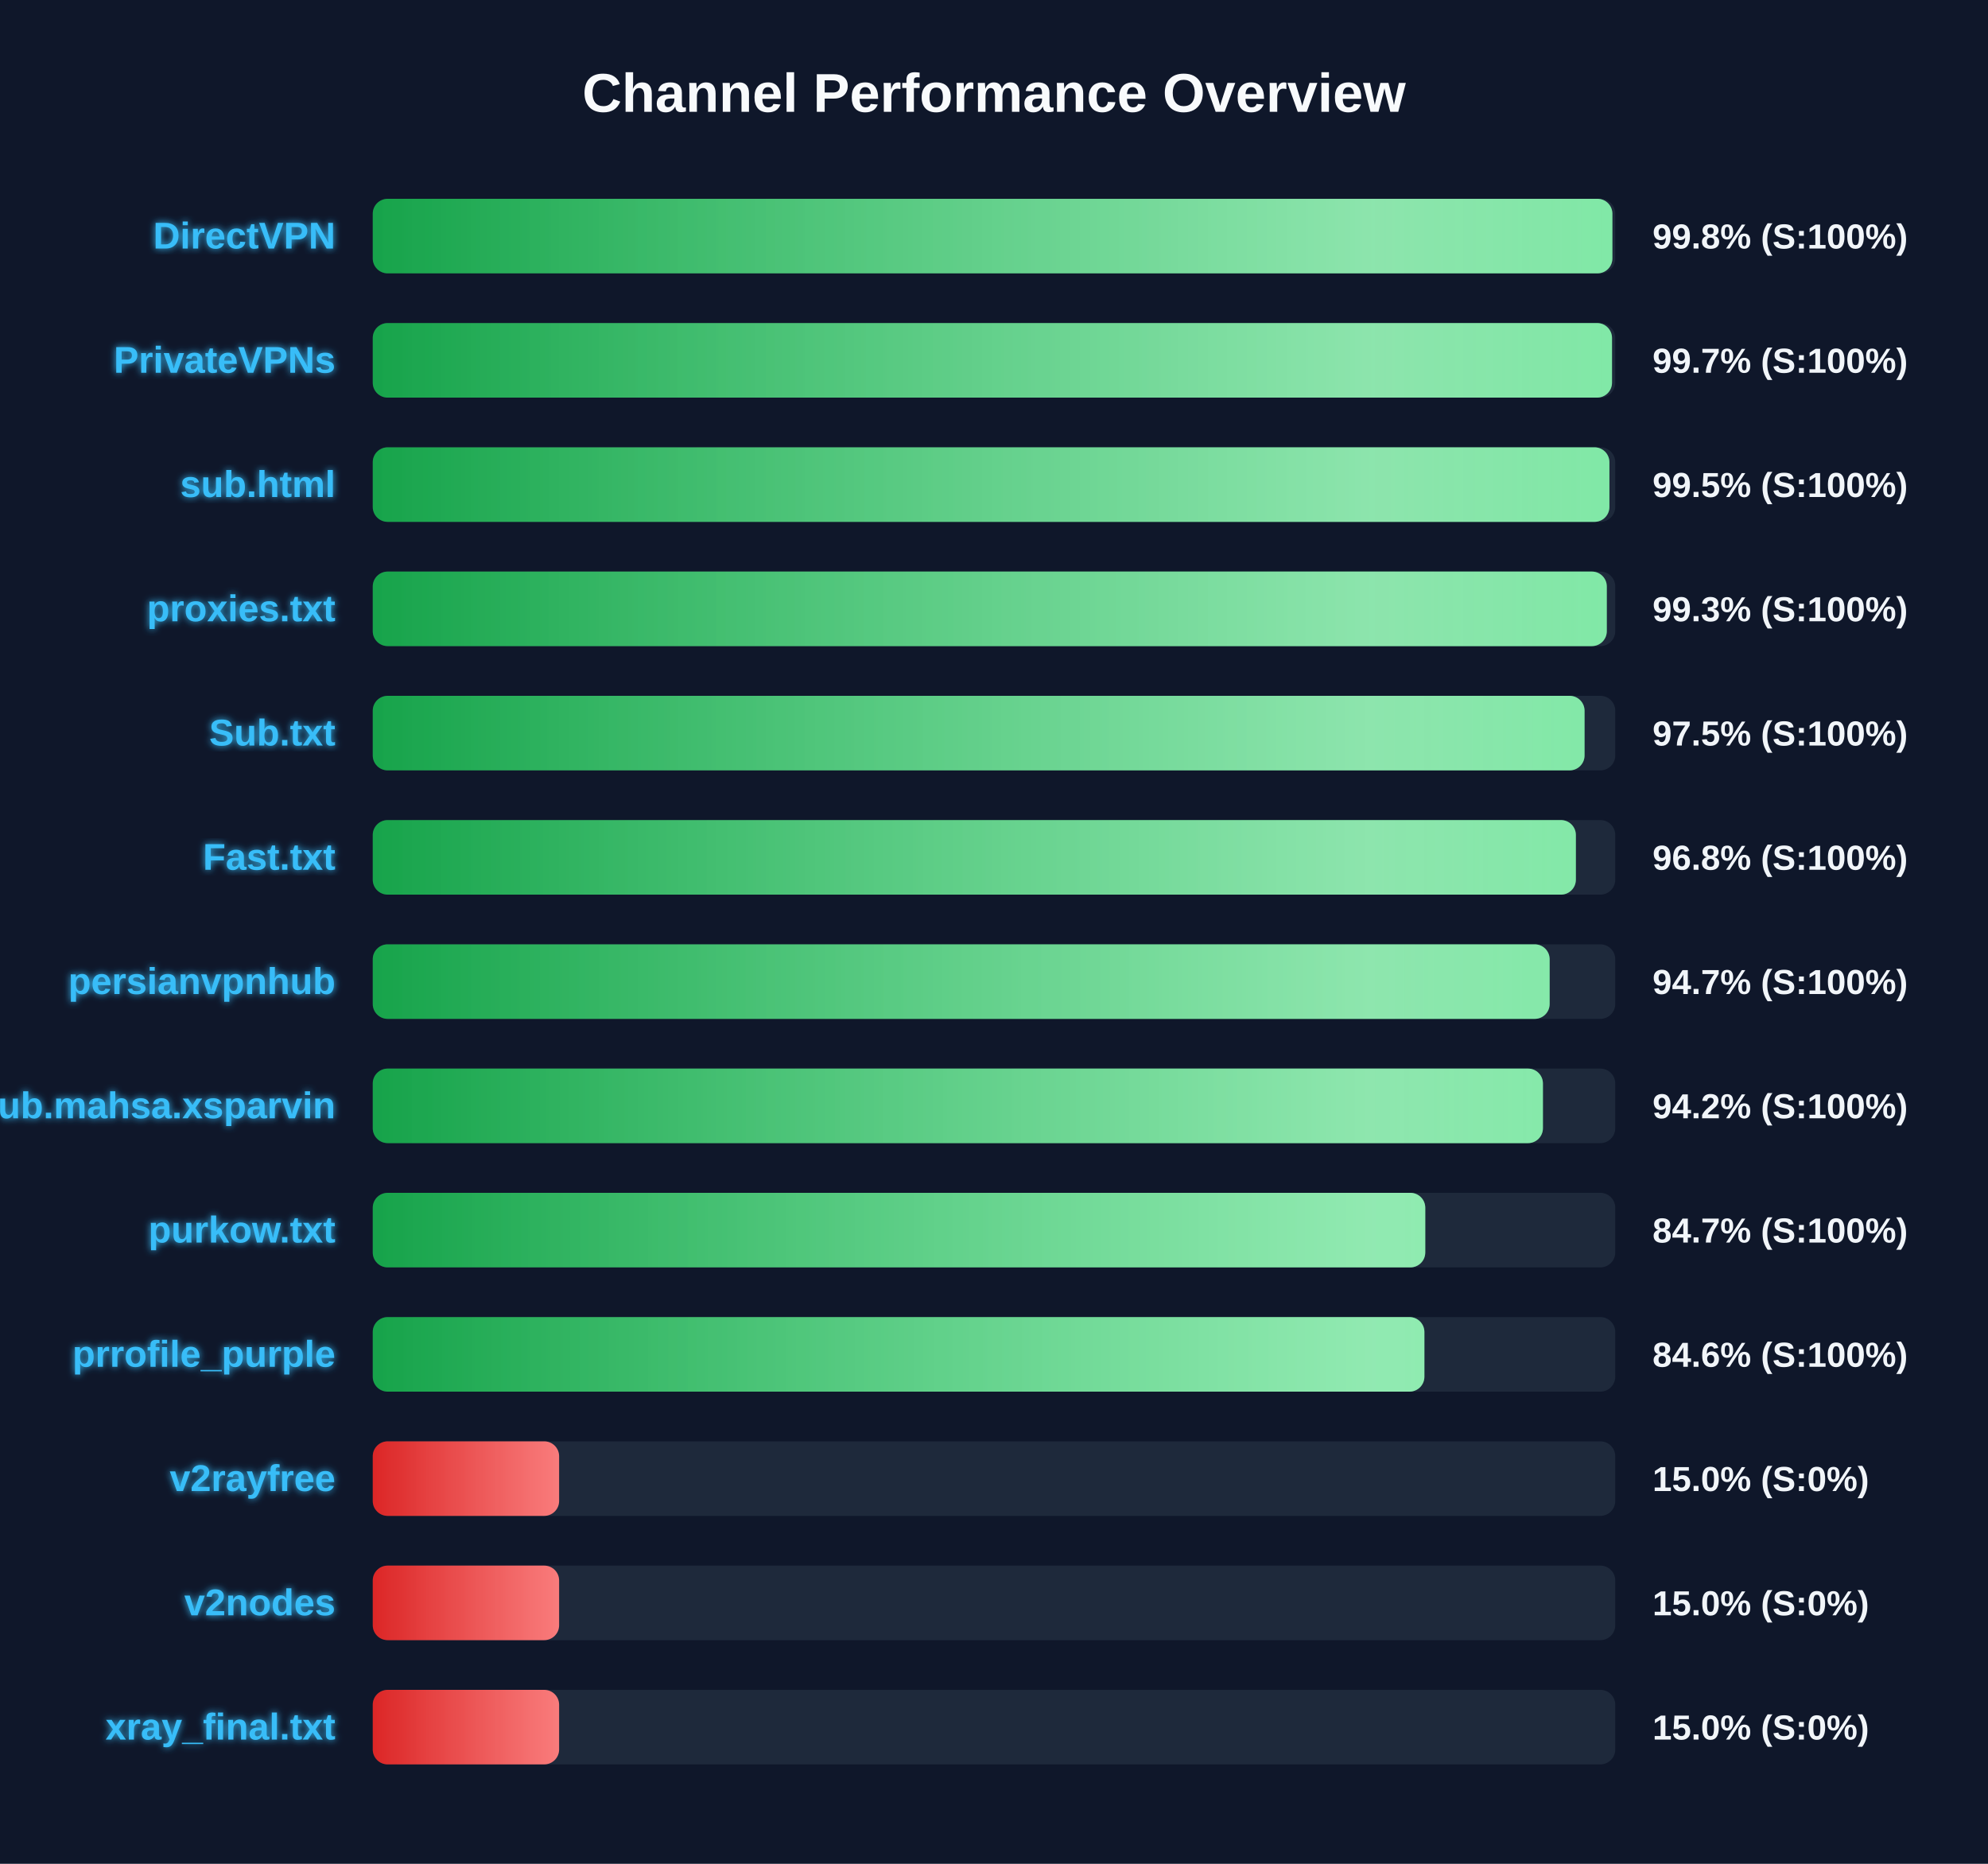
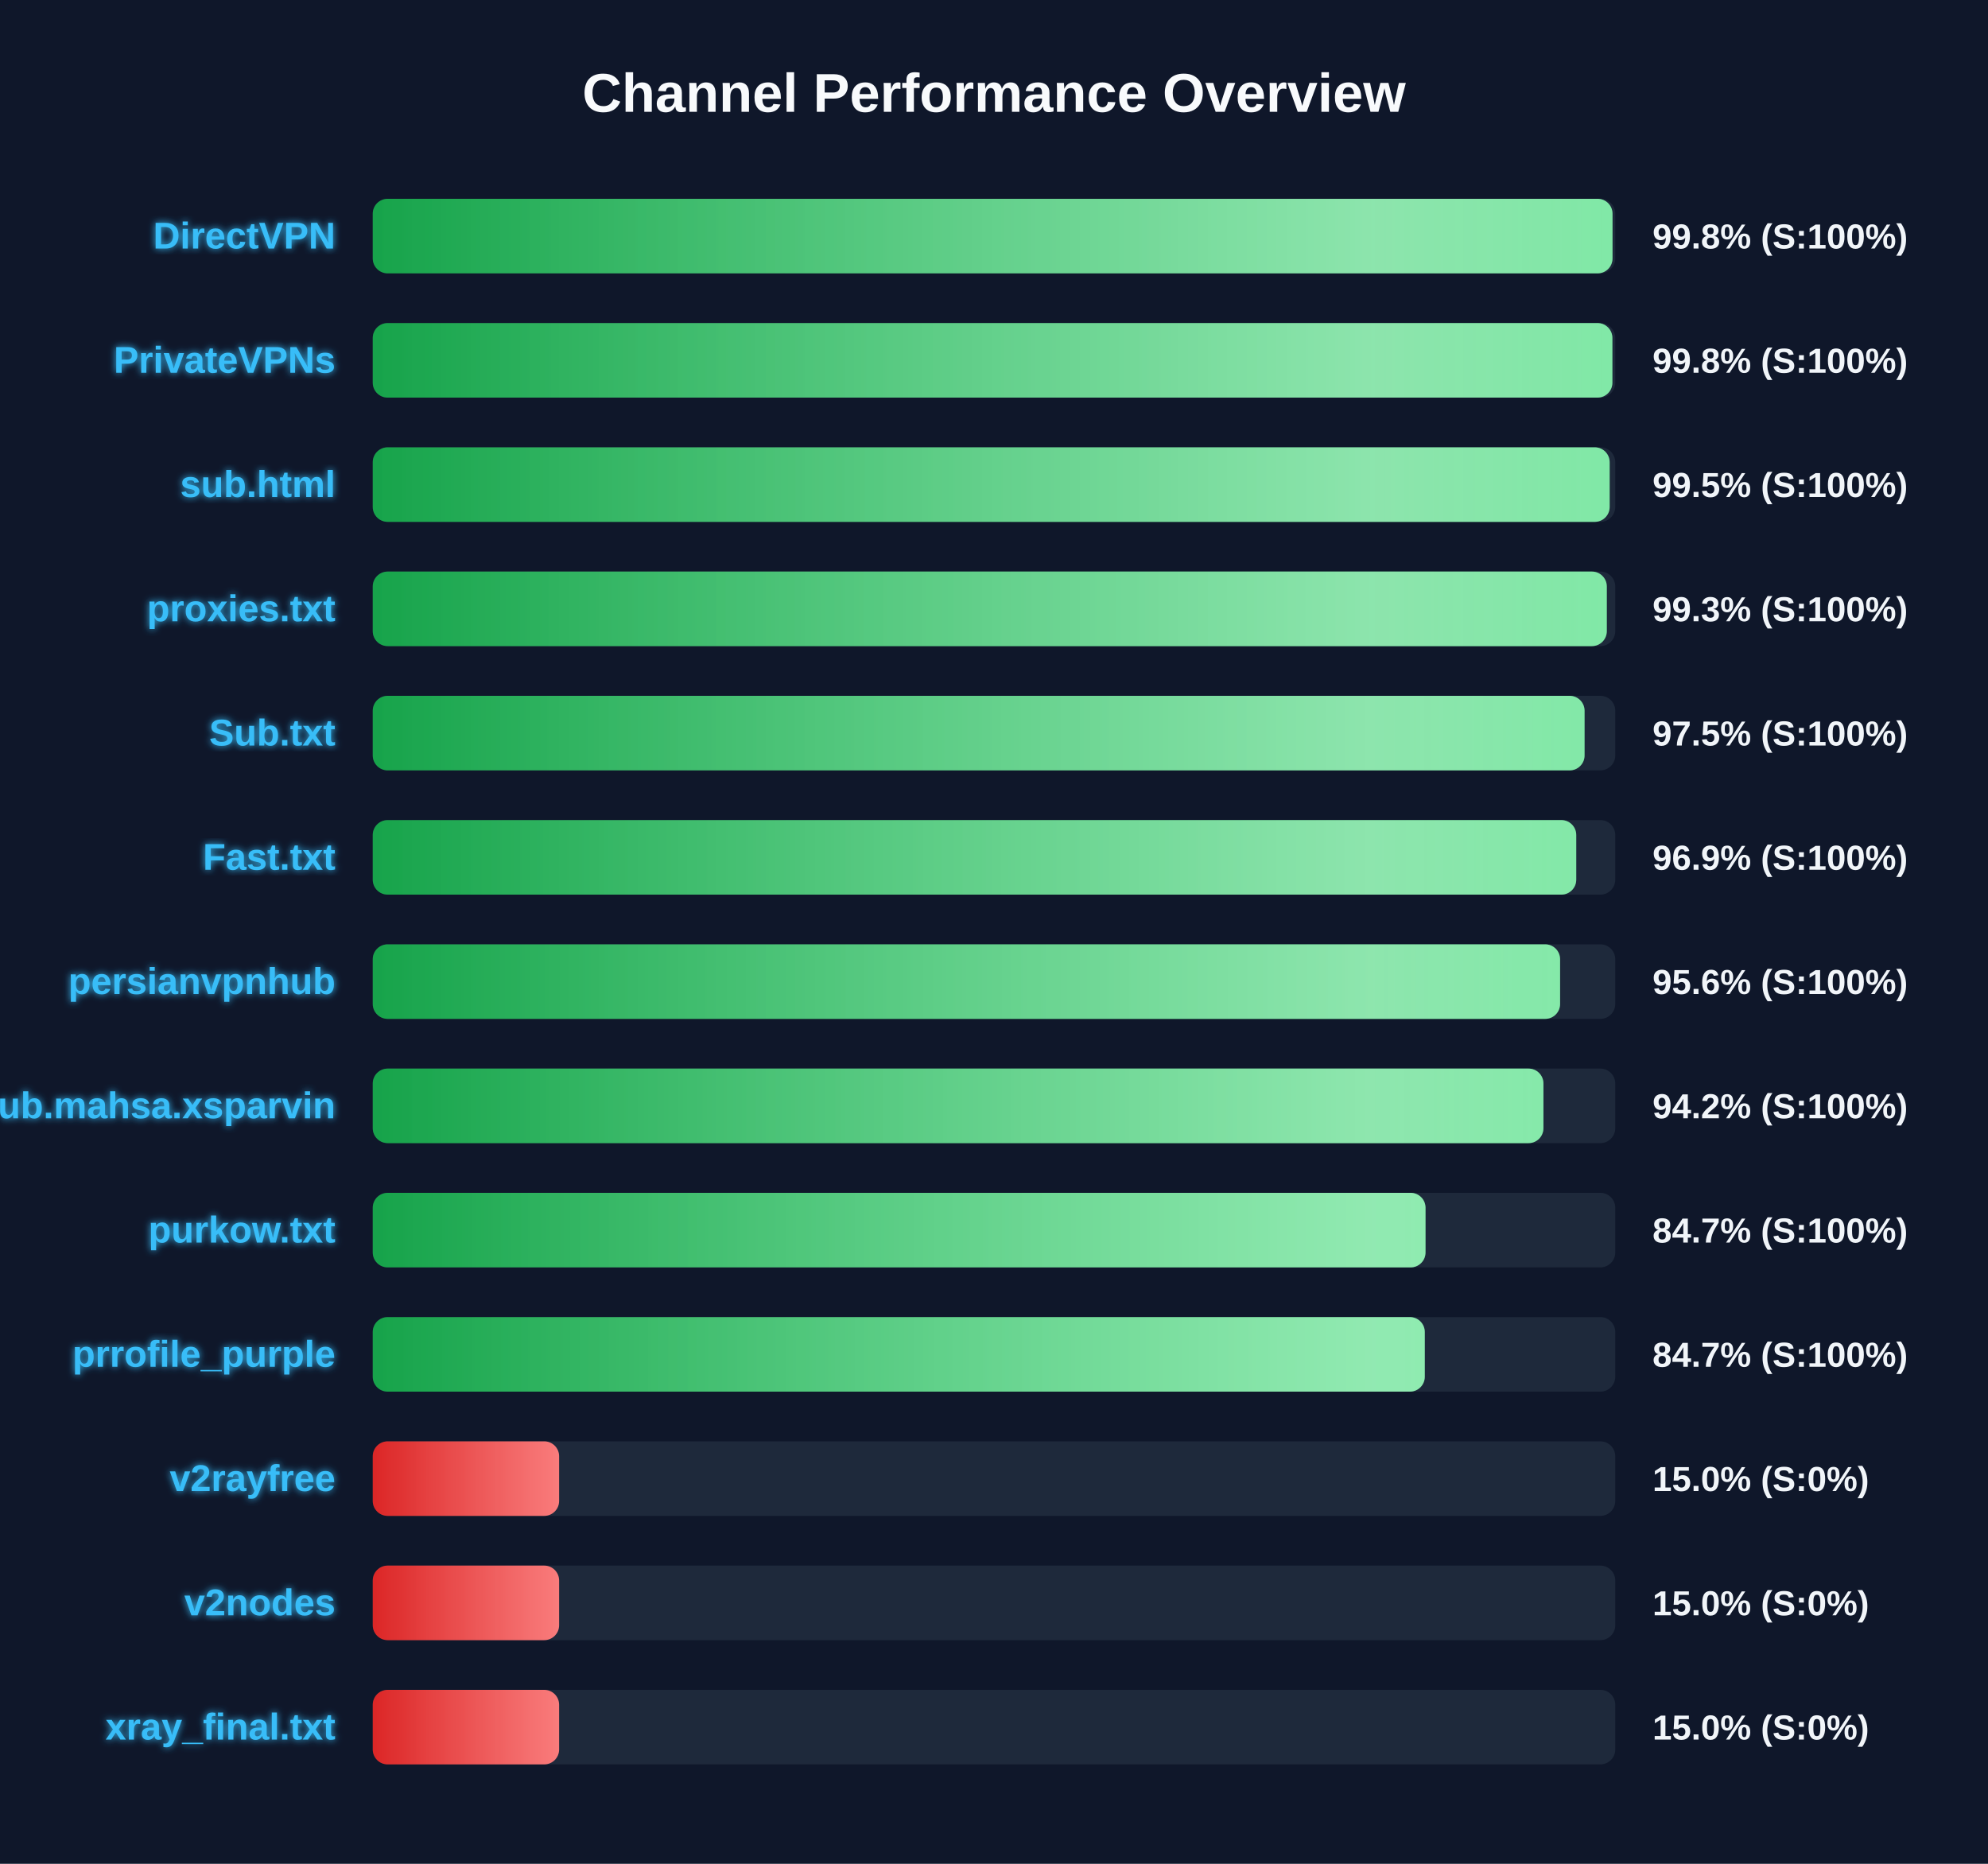
<svg xmlns="http://www.w3.org/2000/svg" width="800" height="750" version="1.1">
  <defs>
    <linearGradient id="grad-green" x1="0%" y1="0%" x2="100%" y2="0%">
      <stop offset="0%" stop-color="#16a34a" />
      <stop offset="100%" stop-color="#4ade80" />
    </linearGradient>
    <linearGradient id="grad-yellow" x1="0%" y1="0%" x2="100%" y2="0%">
      <stop offset="0%" stop-color="#ca8a04" />
      <stop offset="100%" stop-color="#fde047" />
    </linearGradient>
    <linearGradient id="grad-red" x1="0%" y1="0%" x2="100%" y2="0%">
      <stop offset="0%" stop-color="#dc2626" />
      <stop offset="100%" stop-color="#f87171" />
    </linearGradient>
    <linearGradient id="shimmer" x1="0%" y1="0%" x2="100%" y2="0%">
      <stop offset="0%" stop-color="rgba(255,255,255,0)" />
      <stop offset="50%" stop-color="rgba(255,255,255,0.4)" />
      <stop offset="100%" stop-color="rgba(255,255,255,0)" />
    </linearGradient>
    <filter id="glow" x="-20%" y="-20%" width="140%" height="140%">
      <feGaussianBlur stdDeviation="1.5" result="blur" />
      <feComposite in="SourceGraphic" in2="blur" operator="over" />
    </filter>
  </defs>
  <style>
        .bg-rect { fill: #0f172a; }
        .title { font: bold 22px 'Segoe UI', Arial, sans-serif; fill: #f8fafc; }
        .row { font: bold 15px 'Segoe UI', Arial, sans-serif; fill: #38bdf8; filter: url(#glow); }
        .score { font: bold 14px 'Segoe UI', Arial, sans-serif; fill: #f1f5f9; }
        @keyframes shimmer-anim {
            0% { transform: translateX(-100%); }
            100% { transform: translateX(200%); }
        }
        .shimmer-rect {
            animation: shimmer-anim 2.5s infinite linear;
        }
    </style>
  <rect width="100%" height="100%" class="bg-rect" />
  <text x="400" y="45" text-anchor="middle" class="title">Channel Performance Overview</text>
  <rect x="150" y="80" width="500" height="30" fill="#1e293b" rx="6" />
  <clipPath id="clip-0">
-     <rect x="150" y="80" width="498.85" height="30" rx="6" />
+     <rect x="150" y="80" width="498.9" height="30" rx="6" />
  </clipPath>
-   <rect x="150" y="80" width="498.85" height="30" fill="url(#grad-green)" rx="6" />
+   <rect x="150" y="80" width="498.9" height="30" fill="url(#grad-green)" rx="6" />
  <g clip-path="url(#clip-0)">
    <rect x="150" y="80" width="100%" height="30" fill="url(#shimmer)" class="shimmer-rect" />
  </g>
  <text x="135" y="100" text-anchor="end" class="row">DirectVPN</text>
  <text x="665" y="100" text-anchor="start" class="score">99.8% (S:100%)</text>
  <rect x="150" y="130" width="500" height="30" fill="#1e293b" rx="6" />
  <clipPath id="clip-1">
-     <rect x="150" y="130" width="498.7" height="30" rx="6" />
+     <rect x="150" y="130" width="498.85" height="30" rx="6" />
  </clipPath>
-   <rect x="150" y="130" width="498.7" height="30" fill="url(#grad-green)" rx="6" />
+   <rect x="150" y="130" width="498.85" height="30" fill="url(#grad-green)" rx="6" />
  <g clip-path="url(#clip-1)">
    <rect x="150" y="130" width="100%" height="30" fill="url(#shimmer)" class="shimmer-rect" />
  </g>
  <text x="135" y="150" text-anchor="end" class="row">PrivateVPNs</text>
-   <text x="665" y="150" text-anchor="start" class="score">99.7% (S:100%)</text>
+   <text x="665" y="150" text-anchor="start" class="score">99.8% (S:100%)</text>
  <rect x="150" y="180" width="500" height="30" fill="#1e293b" rx="6" />
  <clipPath id="clip-2">
-     <rect x="150" y="180" width="497.65" height="30" rx="6" />
+     <rect x="150" y="180" width="497.75" height="30" rx="6" />
  </clipPath>
-   <rect x="150" y="180" width="497.65" height="30" fill="url(#grad-green)" rx="6" />
+   <rect x="150" y="180" width="497.75" height="30" fill="url(#grad-green)" rx="6" />
  <g clip-path="url(#clip-2)">
    <rect x="150" y="180" width="100%" height="30" fill="url(#shimmer)" class="shimmer-rect" />
  </g>
  <text x="135" y="200" text-anchor="end" class="row">sub.html</text>
  <text x="665" y="200" text-anchor="start" class="score">99.5% (S:100%)</text>
  <rect x="150" y="230" width="500" height="30" fill="#1e293b" rx="6" />
  <clipPath id="clip-3">
    <rect x="150" y="230" width="496.6" height="30" rx="6" />
  </clipPath>
  <rect x="150" y="230" width="496.6" height="30" fill="url(#grad-green)" rx="6" />
  <g clip-path="url(#clip-3)">
    <rect x="150" y="230" width="100%" height="30" fill="url(#shimmer)" class="shimmer-rect" />
  </g>
  <text x="135" y="250" text-anchor="end" class="row">proxies.txt</text>
  <text x="665" y="250" text-anchor="start" class="score">99.3% (S:100%)</text>
  <rect x="150" y="280" width="500" height="30" fill="#1e293b" rx="6" />
  <clipPath id="clip-4">
    <rect x="150" y="280" width="487.65" height="30" rx="6" />
  </clipPath>
  <rect x="150" y="280" width="487.65" height="30" fill="url(#grad-green)" rx="6" />
  <g clip-path="url(#clip-4)">
    <rect x="150" y="280" width="100%" height="30" fill="url(#shimmer)" class="shimmer-rect" />
  </g>
  <text x="135" y="300" text-anchor="end" class="row">Sub.txt</text>
  <text x="665" y="300" text-anchor="start" class="score">97.5% (S:100%)</text>
  <rect x="150" y="330" width="500" height="30" fill="#1e293b" rx="6" />
  <clipPath id="clip-5">
-     <rect x="150" y="330" width="484.15" height="30" rx="6" />
+     <rect x="150" y="330" width="484.3" height="30" rx="6" />
  </clipPath>
-   <rect x="150" y="330" width="484.15" height="30" fill="url(#grad-green)" rx="6" />
+   <rect x="150" y="330" width="484.3" height="30" fill="url(#grad-green)" rx="6" />
  <g clip-path="url(#clip-5)">
    <rect x="150" y="330" width="100%" height="30" fill="url(#shimmer)" class="shimmer-rect" />
  </g>
  <text x="135" y="350" text-anchor="end" class="row">Fast.txt</text>
-   <text x="665" y="350" text-anchor="start" class="score">96.8% (S:100%)</text>
+   <text x="665" y="350" text-anchor="start" class="score">96.9% (S:100%)</text>
  <rect x="150" y="380" width="500" height="30" fill="#1e293b" rx="6" />
  <clipPath id="clip-6">
-     <rect x="150" y="380" width="473.6" height="30" rx="6" />
+     <rect x="150" y="380" width="477.8" height="30" rx="6" />
  </clipPath>
-   <rect x="150" y="380" width="473.6" height="30" fill="url(#grad-green)" rx="6" />
+   <rect x="150" y="380" width="477.8" height="30" fill="url(#grad-green)" rx="6" />
  <g clip-path="url(#clip-6)">
    <rect x="150" y="380" width="100%" height="30" fill="url(#shimmer)" class="shimmer-rect" />
  </g>
  <text x="135" y="400" text-anchor="end" class="row">persianvpnhub</text>
-   <text x="665" y="400" text-anchor="start" class="score">94.7% (S:100%)</text>
+   <text x="665" y="400" text-anchor="start" class="score">95.6% (S:100%)</text>
  <rect x="150" y="430" width="500" height="30" fill="#1e293b" rx="6" />
  <clipPath id="clip-7">
-     <rect x="150" y="430" width="470.9" height="30" rx="6" />
+     <rect x="150" y="430" width="471.1" height="30" rx="6" />
  </clipPath>
-   <rect x="150" y="430" width="470.9" height="30" fill="url(#grad-green)" rx="6" />
+   <rect x="150" y="430" width="471.1" height="30" fill="url(#grad-green)" rx="6" />
  <g clip-path="url(#clip-7)">
    <rect x="150" y="430" width="100%" height="30" fill="url(#shimmer)" class="shimmer-rect" />
  </g>
  <text x="135" y="450" text-anchor="end" class="row">Sub.mahsa.xsparvin</text>
  <text x="665" y="450" text-anchor="start" class="score">94.2% (S:100%)</text>
  <rect x="150" y="480" width="500" height="30" fill="#1e293b" rx="6" />
  <clipPath id="clip-8">
-     <rect x="150" y="480" width="423.55" height="30" rx="6" />
+     <rect x="150" y="480" width="423.65" height="30" rx="6" />
  </clipPath>
-   <rect x="150" y="480" width="423.55" height="30" fill="url(#grad-green)" rx="6" />
+   <rect x="150" y="480" width="423.65" height="30" fill="url(#grad-green)" rx="6" />
  <g clip-path="url(#clip-8)">
    <rect x="150" y="480" width="100%" height="30" fill="url(#shimmer)" class="shimmer-rect" />
  </g>
  <text x="135" y="500" text-anchor="end" class="row">purkow.txt</text>
  <text x="665" y="500" text-anchor="start" class="score">84.7% (S:100%)</text>
  <rect x="150" y="530" width="500" height="30" fill="#1e293b" rx="6" />
  <clipPath id="clip-9">
-     <rect x="150" y="530" width="423.2" height="30" rx="6" />
+     <rect x="150" y="530" width="423.35" height="30" rx="6" />
  </clipPath>
-   <rect x="150" y="530" width="423.2" height="30" fill="url(#grad-green)" rx="6" />
+   <rect x="150" y="530" width="423.35" height="30" fill="url(#grad-green)" rx="6" />
  <g clip-path="url(#clip-9)">
    <rect x="150" y="530" width="100%" height="30" fill="url(#shimmer)" class="shimmer-rect" />
  </g>
  <text x="135" y="550" text-anchor="end" class="row">prrofile_purple</text>
-   <text x="665" y="550" text-anchor="start" class="score">84.6% (S:100%)</text>
+   <text x="665" y="550" text-anchor="start" class="score">84.7% (S:100%)</text>
  <rect x="150" y="580" width="500" height="30" fill="#1e293b" rx="6" />
  <clipPath id="clip-10">
    <rect x="150" y="580" width="75.0" height="30" rx="6" />
  </clipPath>
  <rect x="150" y="580" width="75.0" height="30" fill="url(#grad-red)" rx="6" />
  <g clip-path="url(#clip-10)">
    <rect x="150" y="580" width="100%" height="30" fill="url(#shimmer)" class="shimmer-rect" />
  </g>
  <text x="135" y="600" text-anchor="end" class="row">v2rayfree</text>
  <text x="665" y="600" text-anchor="start" class="score">15.0% (S:0%)</text>
  <rect x="150" y="630" width="500" height="30" fill="#1e293b" rx="6" />
  <clipPath id="clip-11">
    <rect x="150" y="630" width="75.0" height="30" rx="6" />
  </clipPath>
  <rect x="150" y="630" width="75.0" height="30" fill="url(#grad-red)" rx="6" />
  <g clip-path="url(#clip-11)">
    <rect x="150" y="630" width="100%" height="30" fill="url(#shimmer)" class="shimmer-rect" />
  </g>
  <text x="135" y="650" text-anchor="end" class="row">v2nodes</text>
  <text x="665" y="650" text-anchor="start" class="score">15.0% (S:0%)</text>
  <rect x="150" y="680" width="500" height="30" fill="#1e293b" rx="6" />
  <clipPath id="clip-12">
    <rect x="150" y="680" width="75.0" height="30" rx="6" />
  </clipPath>
  <rect x="150" y="680" width="75.0" height="30" fill="url(#grad-red)" rx="6" />
  <g clip-path="url(#clip-12)">
    <rect x="150" y="680" width="100%" height="30" fill="url(#shimmer)" class="shimmer-rect" />
  </g>
  <text x="135" y="700" text-anchor="end" class="row">xray_final.txt</text>
  <text x="665" y="700" text-anchor="start" class="score">15.0% (S:0%)</text>
</svg>
